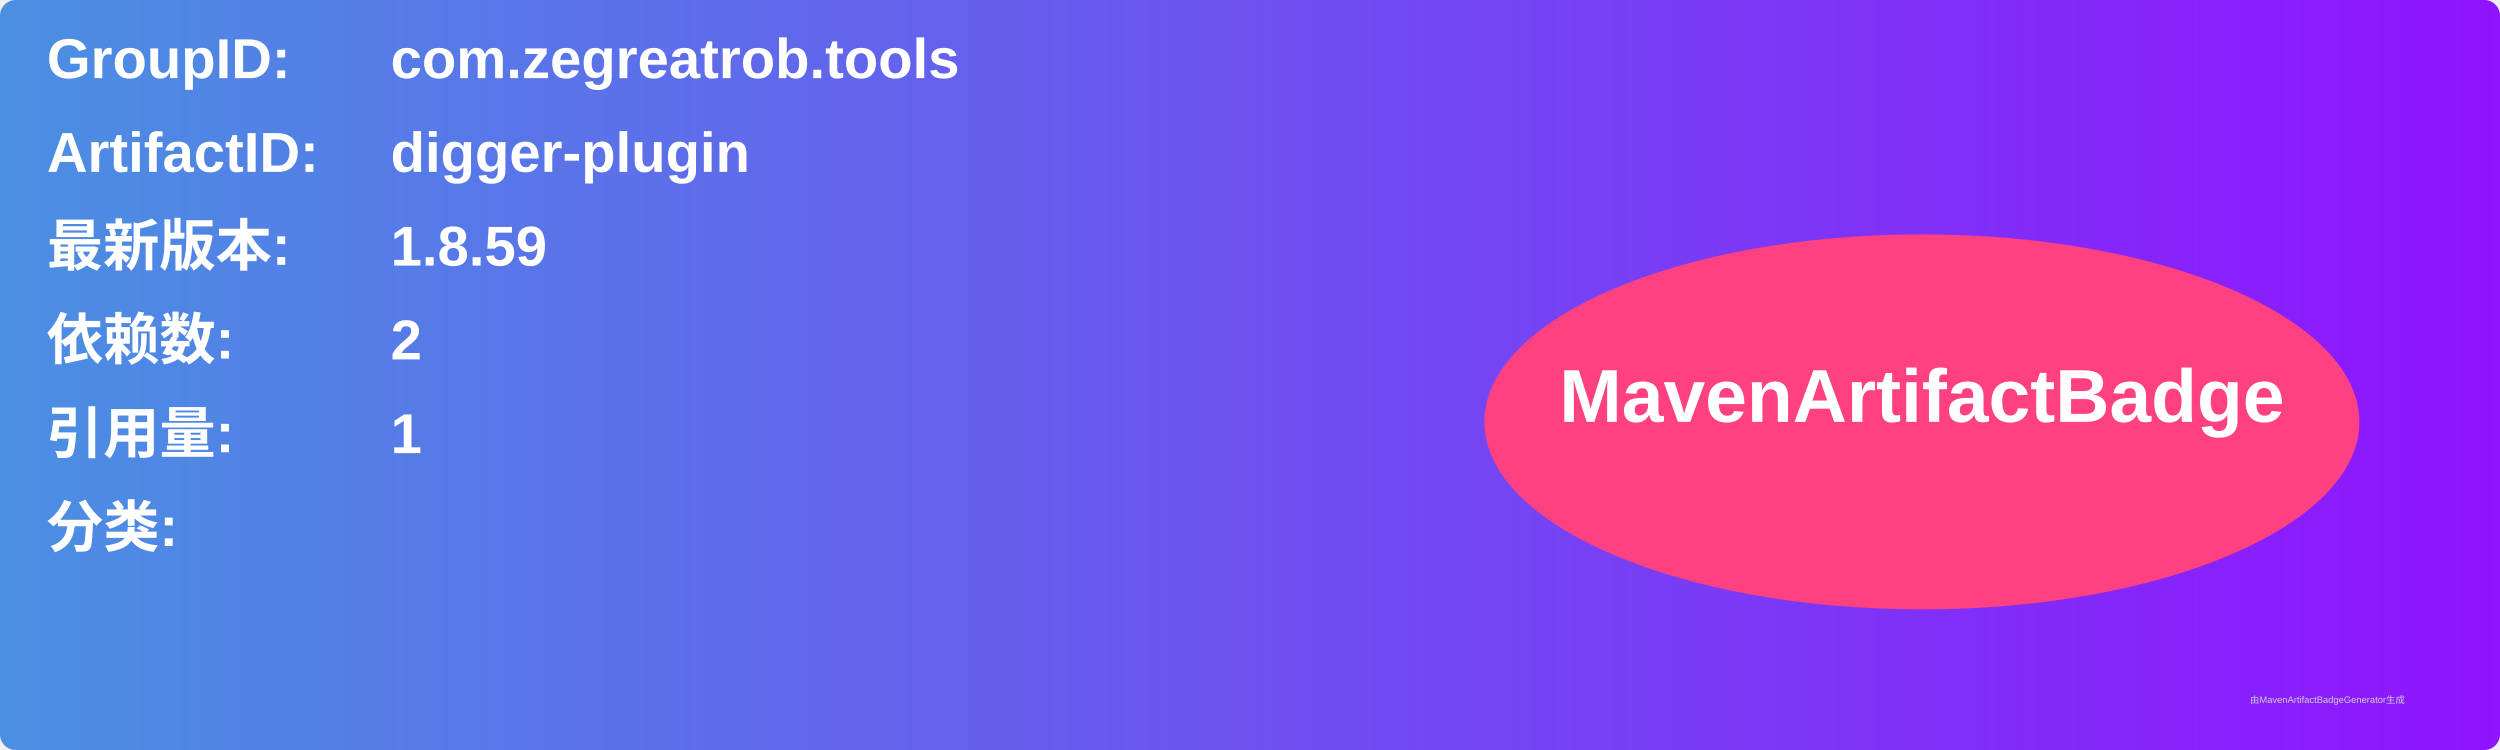
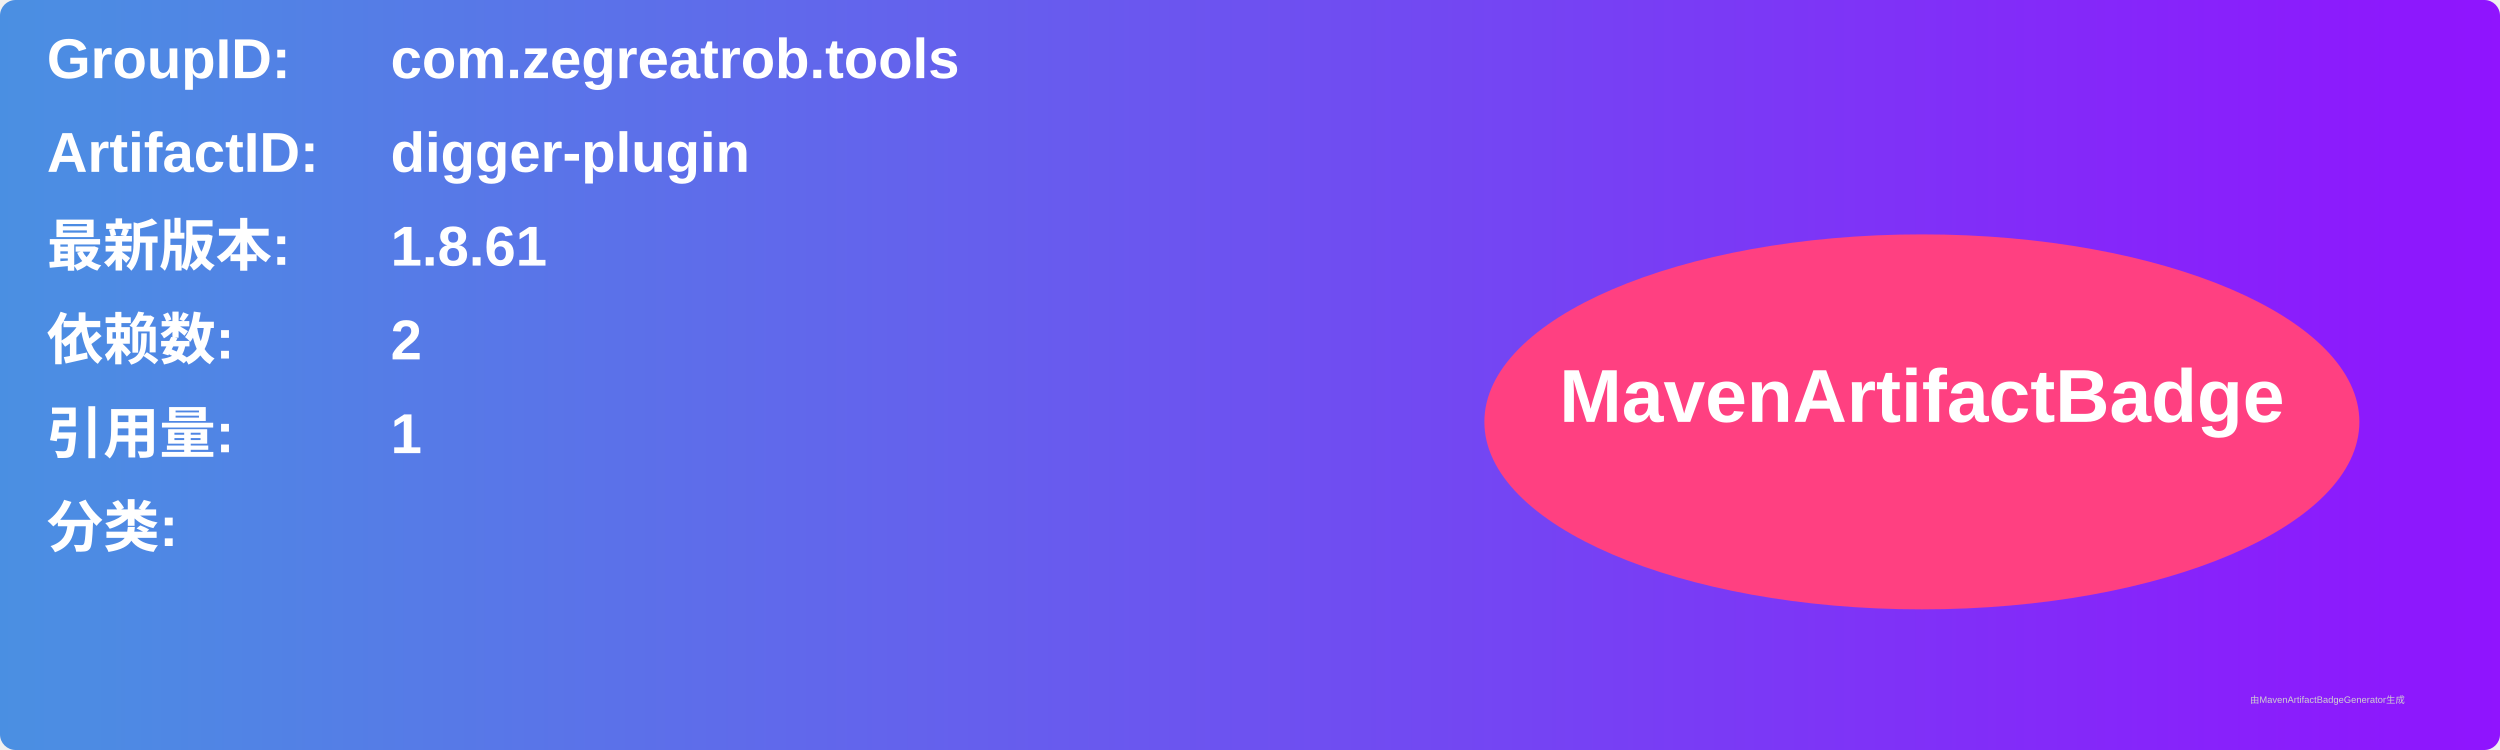
<svg xmlns="http://www.w3.org/2000/svg" width="800" height="240" viewBox="0 0 800 240">
  <linearGradient id="grad" x1="0%" y1="0%" x2="100%" y2="0%">
    <stop offset="0%" stop-color="#4a90e2" />
    <stop offset="100%" stop-color="#9013fe" />
  </linearGradient>
  <rect width="100%" height="100%" rx="5" ry="5" fill="url(#grad)" />
  <g transform="translate(15, 15)">
    <text x="0" y="10" font-family="Arial" font-size="18" fill="white" font-weight="bold" width="260">GroupID:</text>
    <text x="110" y="10" font-family="Arial" font-size="18" fill="white" font-weight="bold" width="460">com.zegreatrob.tools</text>
    <text x="0" y="40" font-family="Arial" font-size="18" fill="white" font-weight="bold" width="260">ArtifactID:</text>
    <text x="110" y="40" font-family="Arial" font-size="18" fill="white" font-weight="bold" width="460">digger-plugin</text>
    <text x="0" y="70" font-family="Arial" font-size="18" fill="white" font-weight="bold">最新版本:</text>
    <text x="110" y="70" font-family="Arial" font-size="18" fill="white" font-weight="bold">
-       <tspan font-weight="bold">1.8.59</tspan>
+       <tspan font-weight="bold">1.8.61</tspan>
    </text>
    <text x="0" y="100" font-family="Arial" font-size="18" fill="white" font-weight="bold">依赖数: </text>
    <text x="110" y="100" font-family="Arial" font-size="18" fill="white">
      <tspan font-weight="bold">2</tspan>
    </text>
    <text x="0" y="130" font-family="Arial" font-size="18" fill="white" font-weight="bold">引用量: </text>
    <text x="110" y="130" font-family="Arial" font-size="18" fill="white">
      <tspan font-weight="bold">1</tspan>
    </text>
    <text x="0" y="160" font-family="Arial" font-size="18" fill="white" font-weight="bold">分类:</text>
    <text x="10" y="190" font-family="Arial" font-size="10" fill="white">
      <tspan font-weight="bold" />
    </text>
    <ellipse cx="600" cy="120" rx="140" ry="60" fill="#ff4081" />
    <text x="600" y="120" text-anchor="middle" font-family="Arial" font-size="24" fill="white" font-weight="bold">MavenArtifactBadge</text>
  </g>
  <text x="720" y="225" font-family="Arial" font-size="3" fill="#d0d0d0">由MavenArtifactBadgeGenerator生成</text>
</svg>
